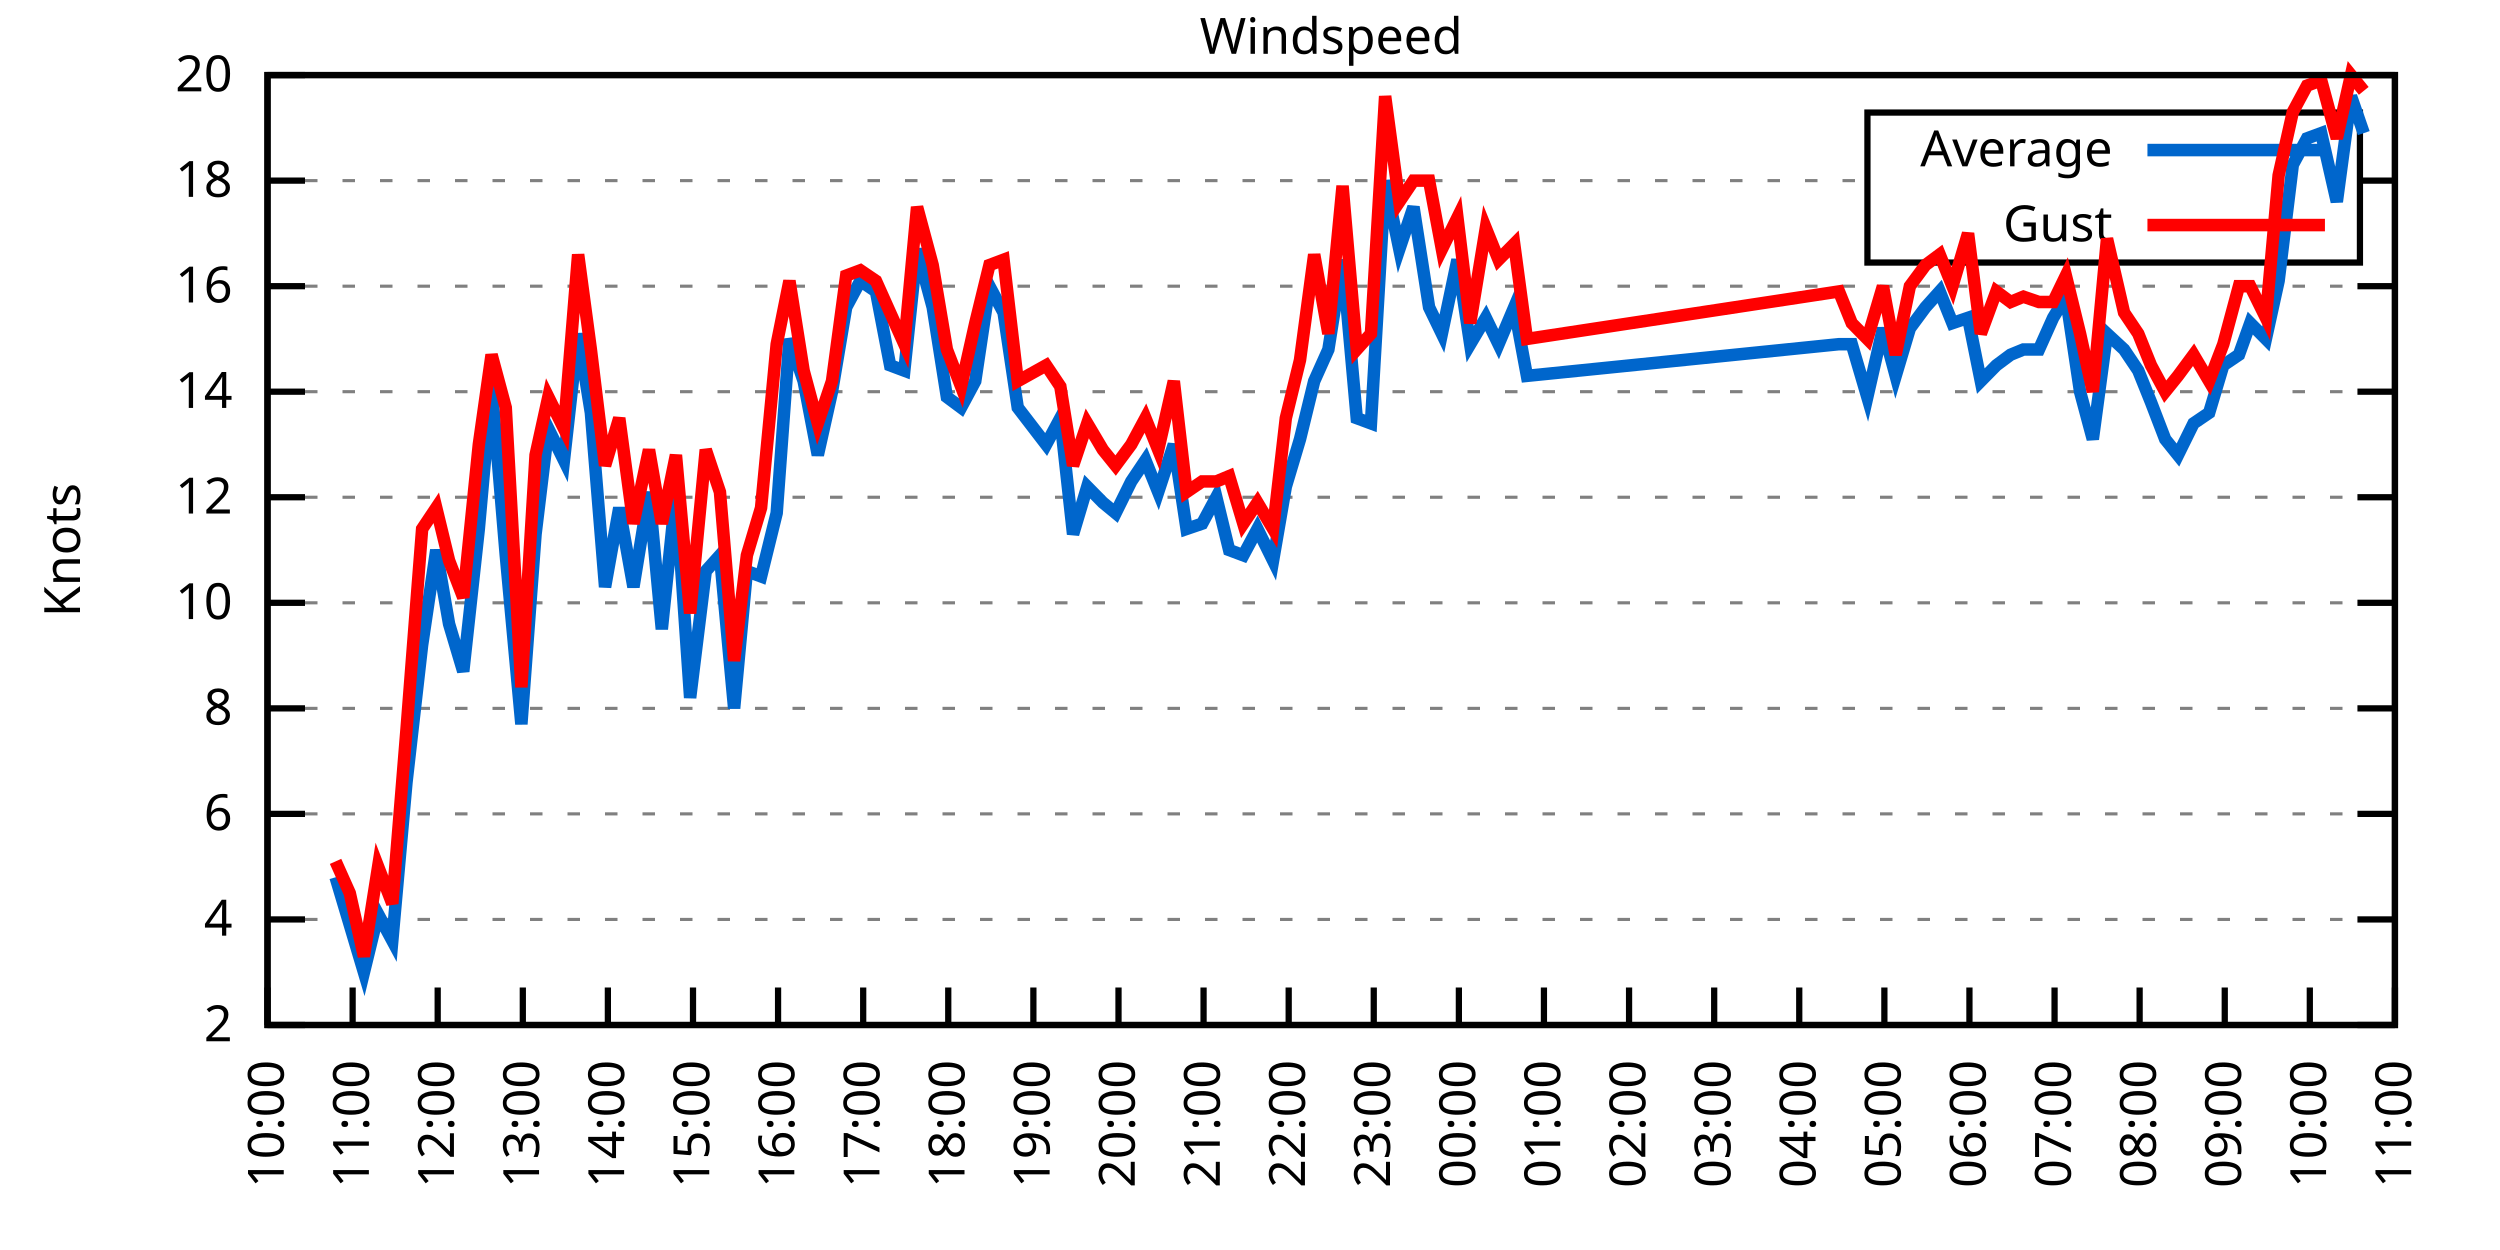
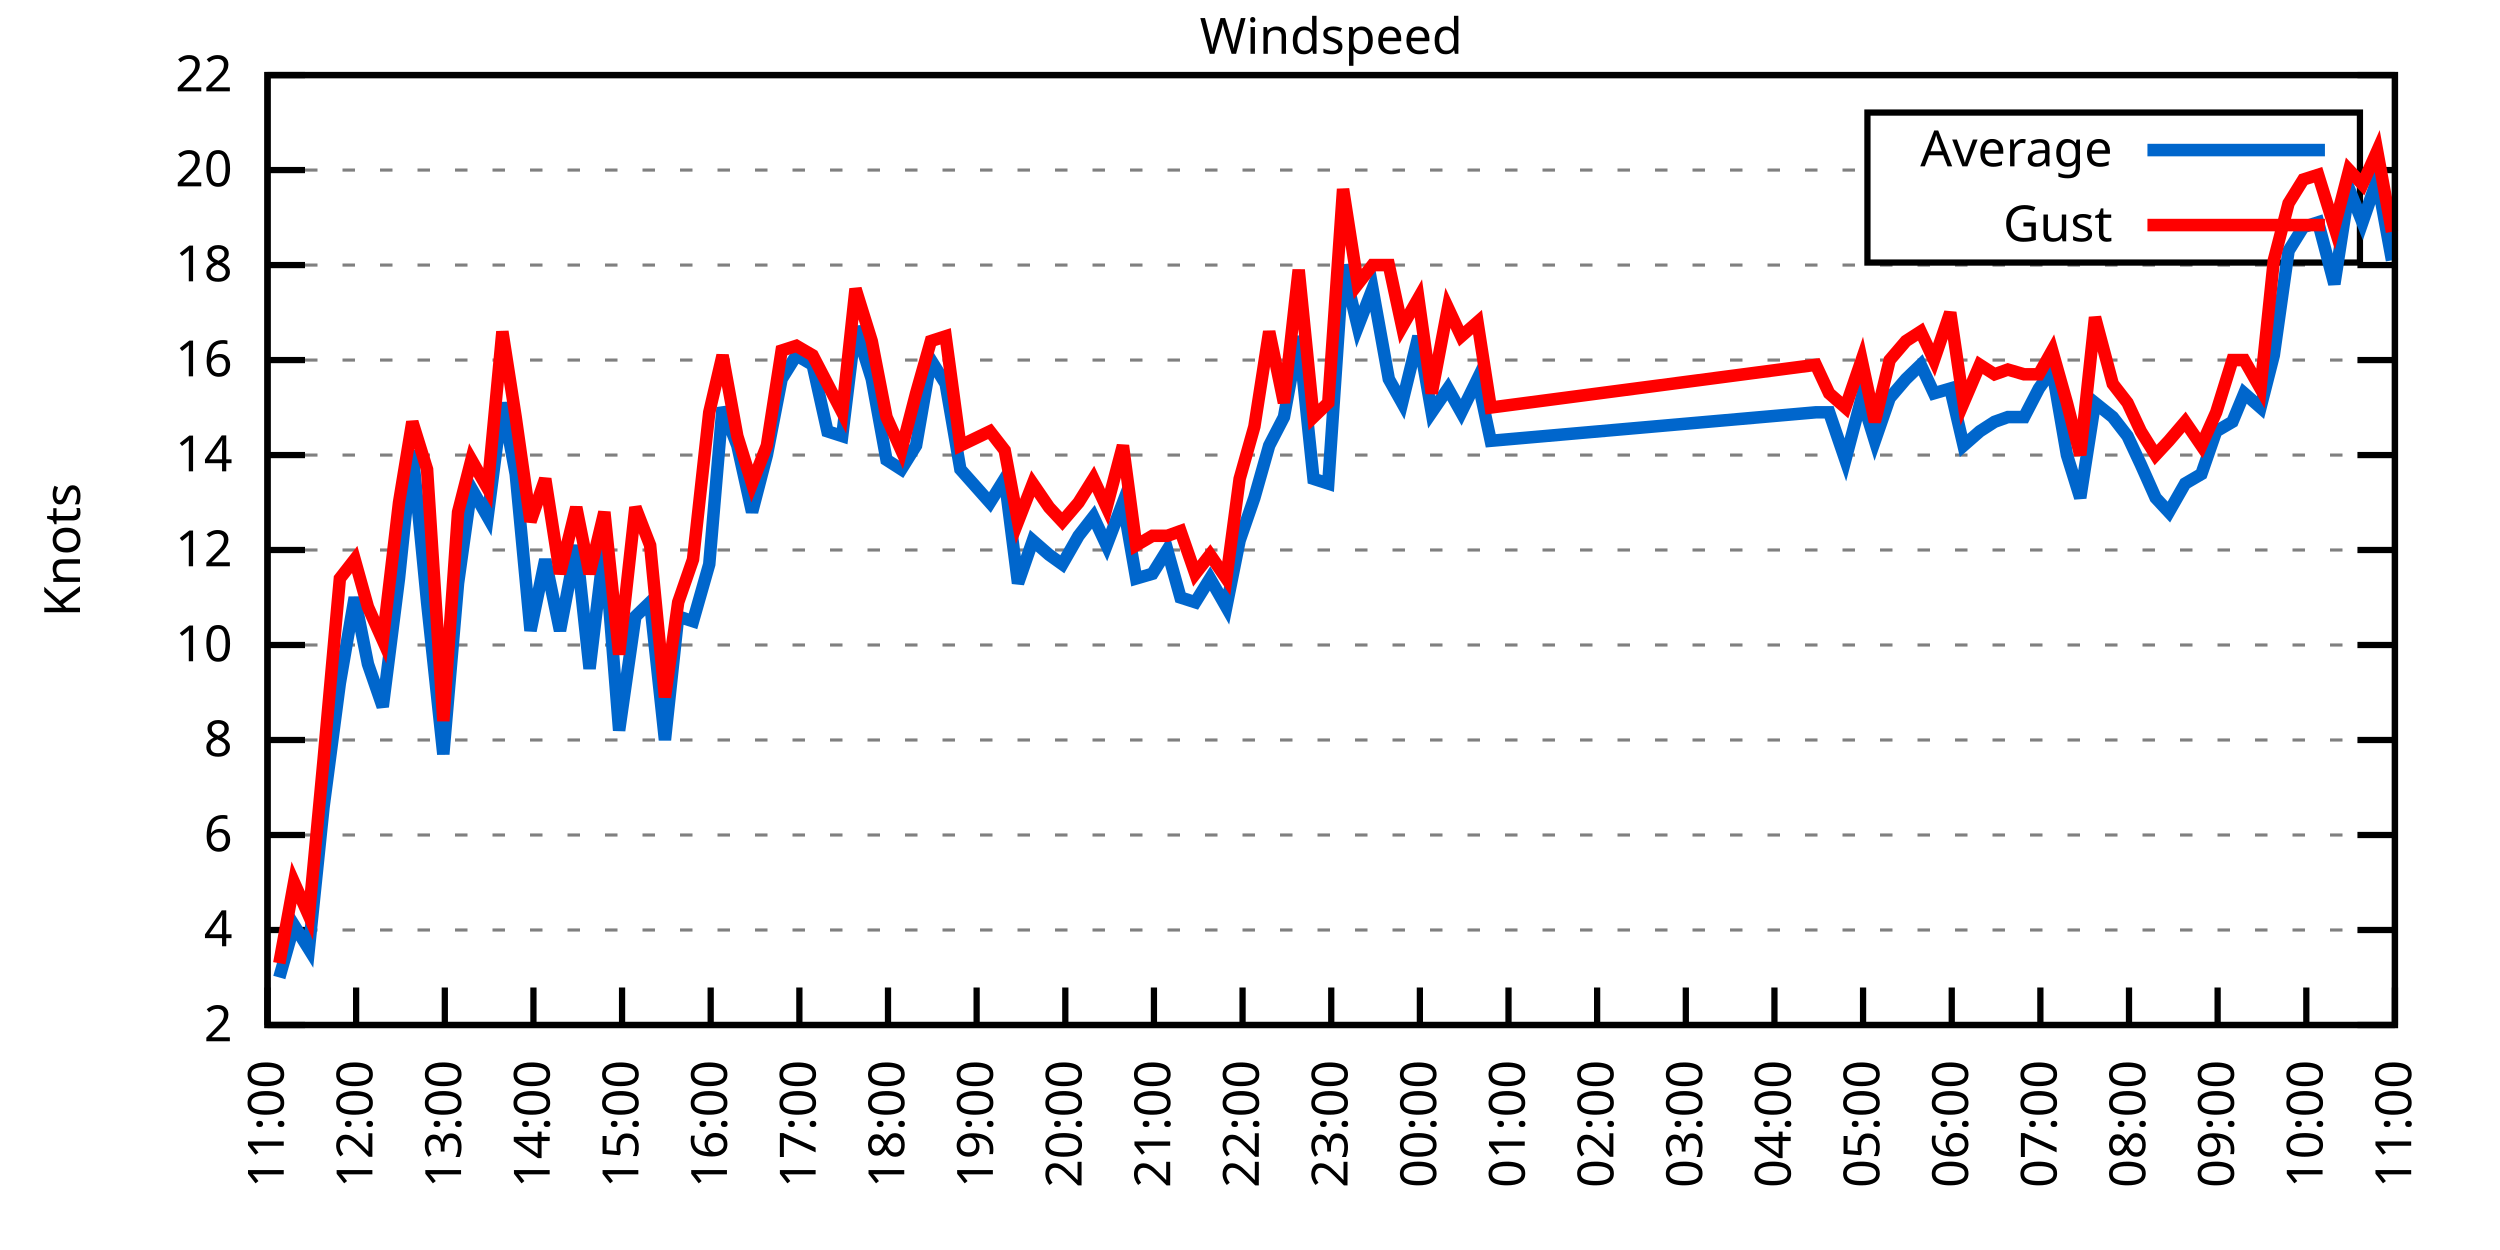
<svg xmlns="http://www.w3.org/2000/svg" xmlns:xlink="http://www.w3.org/1999/xlink" width="400" height="200" viewBox="0 0 400 200">
  <g id="gnuplot_canvas">
    <rect x="0" y="0" width="400" height="200" fill="none" />
    <defs>
      <circle id="gpDot" r="0.5" stroke-width="0.5" stroke="currentColor" />
      <path id="gpPt0" stroke-width="0.333" stroke="currentColor" d="M-1,0 h2 M0,-1 v2" />
      <path id="gpPt1" stroke-width="0.333" stroke="currentColor" d="M-1,-1 L1,1 M1,-1 L-1,1" />
      <path id="gpPt2" stroke-width="0.333" stroke="currentColor" d="M-1,0 L1,0 M0,-1 L0,1 M-1,-1 L1,1 M-1,1 L1,-1" />
      <rect id="gpPt3" stroke-width="0.333" stroke="currentColor" x="-1" y="-1" width="2" height="2" />
      <rect id="gpPt4" stroke-width="0.333" stroke="currentColor" fill="currentColor" x="-1" y="-1" width="2" height="2" />
      <circle id="gpPt5" stroke-width="0.333" stroke="currentColor" cx="0" cy="0" r="1" />
      <use xlink:href="#gpPt5" id="gpPt6" fill="currentColor" stroke="none" />
      <path id="gpPt7" stroke-width="0.333" stroke="currentColor" d="M0,-1.33 L-1.33,0.67 L1.33,0.67 z" />
      <use xlink:href="#gpPt7" id="gpPt8" fill="currentColor" stroke="none" />
      <use xlink:href="#gpPt7" id="gpPt9" stroke="currentColor" transform="rotate(180)" />
      <use xlink:href="#gpPt9" id="gpPt10" fill="currentColor" stroke="none" />
      <use xlink:href="#gpPt3" id="gpPt11" stroke="currentColor" transform="rotate(45)" />
      <use xlink:href="#gpPt11" id="gpPt12" fill="currentColor" stroke="none" />
      <path id="gpPt13" stroke-width="0.333" stroke="currentColor" d="M0,1.330 L1.265,0.411 L0.782,-1.067 L-0.782,-1.076 L-1.265,0.411 z" />
      <use xlink:href="#gpPt13" id="gpPt14" fill="currentColor" stroke="none" />
      <filter id="textbox" filterUnits="objectBoundingBox" x="0" y="0" height="1" width="1">
        <feFlood flood-color="white" flood-opacity="1" result="bgnd" />
        <feComposite in="SourceGraphic" in2="bgnd" operator="atop" />
      </filter>
      <filter id="greybox" filterUnits="objectBoundingBox" x="0" y="0" height="1" width="1">
        <feFlood flood-color="lightgrey" flood-opacity="1" result="grey" />
        <feComposite in="SourceGraphic" in2="grey" operator="atop" />
      </filter>
    </defs>
    <g fill="none" color="white" stroke="currentColor" stroke-width="1.00" stroke-linecap="butt" stroke-linejoin="miter">
</g>
    <g fill="none" color="black" stroke="currentColor" stroke-width="1.00" stroke-linecap="butt" stroke-linejoin="miter">
      <g stroke="none" shape-rendering="crispEdges">
        <polygon fill="rgb(255, 255, 255)" points="42.80,164.00 383.18,164.00 383.18,12.02 42.80,12.02 " />
      </g>
    </g>
    <g fill="none" color="black" stroke="currentColor" stroke-width="1.00" stroke-linecap="butt" stroke-linejoin="miter">
</g>
    <g fill="none" color="black" stroke="black" stroke-width="0.50" stroke-linecap="butt" stroke-linejoin="miter">
</g>
    <g fill="none" color="gray" stroke="currentColor" stroke-width="0.50" stroke-linecap="butt" stroke-linejoin="miter">
      <path stroke="gray" stroke-dasharray="2,4" class="gridline" d="M42.80,164.00 L383.19,164.00  " />
    </g>
    <g fill="none" color="gray" stroke="gray" stroke-width="1.00" stroke-linecap="butt" stroke-linejoin="miter">
</g>
    <g fill="none" color="black" stroke="currentColor" stroke-width="1.00" stroke-linecap="butt" stroke-linejoin="miter">
      <path stroke="black" d="M42.80,164.00 L48.80,164.00 M383.19,164.00 L377.19,164.00  " />
      <g transform="translate(37.20,166.60)" stroke="none" fill="black" font-family="Sans" font-size="8.00" text-anchor="end">
        <text>
          <tspan font-family="Sans"> 2</tspan>
        </text>
      </g>
    </g>
    <g fill="none" color="black" stroke="currentColor" stroke-width="1.00" stroke-linecap="butt" stroke-linejoin="miter">
</g>
    <g fill="none" color="black" stroke="black" stroke-width="0.50" stroke-linecap="butt" stroke-linejoin="miter">
</g>
    <g fill="none" color="gray" stroke="currentColor" stroke-width="0.50" stroke-linecap="butt" stroke-linejoin="miter">
-       <path stroke="gray" stroke-dasharray="2,4" class="gridline" d="M42.80,147.11 L383.19,147.11  " />
-     </g>
-     <g fill="none" color="gray" stroke="gray" stroke-width="1.00" stroke-linecap="butt" stroke-linejoin="miter">
- </g>
-     <g fill="none" color="black" stroke="currentColor" stroke-width="1.00" stroke-linecap="butt" stroke-linejoin="miter">
-       <path stroke="black" d="M42.80,147.11 L48.80,147.11 M383.19,147.11 L377.19,147.11  " />
-       <g transform="translate(37.20,149.71)" stroke="none" fill="black" font-family="Sans" font-size="8.00" text-anchor="end">
+       <path stroke="gray" stroke-dasharray="2,4" class="gridline" d="M42.80,148.80 L383.19,148.80  " />
+     </g>
+     <g fill="none" color="gray" stroke="gray" stroke-width="1.00" stroke-linecap="butt" stroke-linejoin="miter">
+ </g>
+     <g fill="none" color="black" stroke="currentColor" stroke-width="1.00" stroke-linecap="butt" stroke-linejoin="miter">
+       <path stroke="black" d="M42.80,148.80 L48.80,148.80 M383.19,148.80 L377.19,148.80  " />
+       <g transform="translate(37.20,151.40)" stroke="none" fill="black" font-family="Sans" font-size="8.00" text-anchor="end">
        <text>
          <tspan font-family="Sans"> 4</tspan>
        </text>
      </g>
    </g>
    <g fill="none" color="black" stroke="currentColor" stroke-width="1.00" stroke-linecap="butt" stroke-linejoin="miter">
</g>
    <g fill="none" color="black" stroke="black" stroke-width="0.50" stroke-linecap="butt" stroke-linejoin="miter">
</g>
    <g fill="none" color="gray" stroke="currentColor" stroke-width="0.50" stroke-linecap="butt" stroke-linejoin="miter">
-       <path stroke="gray" stroke-dasharray="2,4" class="gridline" d="M42.80,130.22 L383.19,130.22  " />
-     </g>
-     <g fill="none" color="gray" stroke="gray" stroke-width="1.00" stroke-linecap="butt" stroke-linejoin="miter">
- </g>
-     <g fill="none" color="black" stroke="currentColor" stroke-width="1.00" stroke-linecap="butt" stroke-linejoin="miter">
-       <path stroke="black" d="M42.80,130.22 L48.80,130.22 M383.19,130.22 L377.19,130.22  " />
-       <g transform="translate(37.20,132.82)" stroke="none" fill="black" font-family="Sans" font-size="8.00" text-anchor="end">
+       <path stroke="gray" stroke-dasharray="2,4" class="gridline" d="M42.80,133.60 L383.19,133.60  " />
+     </g>
+     <g fill="none" color="gray" stroke="gray" stroke-width="1.00" stroke-linecap="butt" stroke-linejoin="miter">
+ </g>
+     <g fill="none" color="black" stroke="currentColor" stroke-width="1.00" stroke-linecap="butt" stroke-linejoin="miter">
+       <path stroke="black" d="M42.80,133.60 L48.80,133.60 M383.19,133.60 L377.19,133.60  " />
+       <g transform="translate(37.20,136.20)" stroke="none" fill="black" font-family="Sans" font-size="8.00" text-anchor="end">
        <text>
          <tspan font-family="Sans"> 6</tspan>
        </text>
      </g>
    </g>
    <g fill="none" color="black" stroke="currentColor" stroke-width="1.00" stroke-linecap="butt" stroke-linejoin="miter">
</g>
    <g fill="none" color="black" stroke="black" stroke-width="0.50" stroke-linecap="butt" stroke-linejoin="miter">
</g>
    <g fill="none" color="gray" stroke="currentColor" stroke-width="0.50" stroke-linecap="butt" stroke-linejoin="miter">
-       <path stroke="gray" stroke-dasharray="2,4" class="gridline" d="M42.80,113.34 L383.19,113.34  " />
-     </g>
-     <g fill="none" color="gray" stroke="gray" stroke-width="1.00" stroke-linecap="butt" stroke-linejoin="miter">
- </g>
-     <g fill="none" color="black" stroke="currentColor" stroke-width="1.00" stroke-linecap="butt" stroke-linejoin="miter">
-       <path stroke="black" d="M42.80,113.34 L48.80,113.34 M383.19,113.34 L377.19,113.34  " />
-       <g transform="translate(37.20,115.94)" stroke="none" fill="black" font-family="Sans" font-size="8.00" text-anchor="end">
+       <path stroke="gray" stroke-dasharray="2,4" class="gridline" d="M42.80,118.40 L383.19,118.40  " />
+     </g>
+     <g fill="none" color="gray" stroke="gray" stroke-width="1.00" stroke-linecap="butt" stroke-linejoin="miter">
+ </g>
+     <g fill="none" color="black" stroke="currentColor" stroke-width="1.00" stroke-linecap="butt" stroke-linejoin="miter">
+       <path stroke="black" d="M42.80,118.40 L48.80,118.40 M383.19,118.40 L377.19,118.40  " />
+       <g transform="translate(37.20,121.00)" stroke="none" fill="black" font-family="Sans" font-size="8.00" text-anchor="end">
        <text>
          <tspan font-family="Sans"> 8</tspan>
        </text>
      </g>
    </g>
    <g fill="none" color="black" stroke="currentColor" stroke-width="1.00" stroke-linecap="butt" stroke-linejoin="miter">
</g>
    <g fill="none" color="black" stroke="black" stroke-width="0.50" stroke-linecap="butt" stroke-linejoin="miter">
</g>
    <g fill="none" color="gray" stroke="currentColor" stroke-width="0.50" stroke-linecap="butt" stroke-linejoin="miter">
-       <path stroke="gray" stroke-dasharray="2,4" class="gridline" d="M42.80,96.45 L383.19,96.45  " />
-     </g>
-     <g fill="none" color="gray" stroke="gray" stroke-width="1.00" stroke-linecap="butt" stroke-linejoin="miter">
- </g>
-     <g fill="none" color="black" stroke="currentColor" stroke-width="1.00" stroke-linecap="butt" stroke-linejoin="miter">
-       <path stroke="black" d="M42.80,96.45 L48.80,96.45 M383.19,96.45 L377.19,96.45  " />
-       <g transform="translate(37.20,99.05)" stroke="none" fill="black" font-family="Sans" font-size="8.00" text-anchor="end">
+       <path stroke="gray" stroke-dasharray="2,4" class="gridline" d="M42.80,103.20 L383.19,103.20  " />
+     </g>
+     <g fill="none" color="gray" stroke="gray" stroke-width="1.00" stroke-linecap="butt" stroke-linejoin="miter">
+ </g>
+     <g fill="none" color="black" stroke="currentColor" stroke-width="1.00" stroke-linecap="butt" stroke-linejoin="miter">
+       <path stroke="black" d="M42.80,103.20 L48.80,103.20 M383.19,103.20 L377.19,103.20  " />
+       <g transform="translate(37.20,105.80)" stroke="none" fill="black" font-family="Sans" font-size="8.00" text-anchor="end">
        <text>
          <tspan font-family="Sans"> 10</tspan>
        </text>
      </g>
    </g>
    <g fill="none" color="black" stroke="currentColor" stroke-width="1.00" stroke-linecap="butt" stroke-linejoin="miter">
</g>
    <g fill="none" color="black" stroke="black" stroke-width="0.50" stroke-linecap="butt" stroke-linejoin="miter">
</g>
    <g fill="none" color="gray" stroke="currentColor" stroke-width="0.50" stroke-linecap="butt" stroke-linejoin="miter">
-       <path stroke="gray" stroke-dasharray="2,4" class="gridline" d="M42.80,79.56 L383.19,79.56  " />
-     </g>
-     <g fill="none" color="gray" stroke="gray" stroke-width="1.00" stroke-linecap="butt" stroke-linejoin="miter">
- </g>
-     <g fill="none" color="black" stroke="currentColor" stroke-width="1.00" stroke-linecap="butt" stroke-linejoin="miter">
-       <path stroke="black" d="M42.80,79.56 L48.80,79.56 M383.19,79.56 L377.19,79.56  " />
-       <g transform="translate(37.20,82.16)" stroke="none" fill="black" font-family="Sans" font-size="8.00" text-anchor="end">
+       <path stroke="gray" stroke-dasharray="2,4" class="gridline" d="M42.80,88.00 L383.19,88.00  " />
+     </g>
+     <g fill="none" color="gray" stroke="gray" stroke-width="1.00" stroke-linecap="butt" stroke-linejoin="miter">
+ </g>
+     <g fill="none" color="black" stroke="currentColor" stroke-width="1.00" stroke-linecap="butt" stroke-linejoin="miter">
+       <path stroke="black" d="M42.80,88.00 L48.80,88.00 M383.19,88.00 L377.19,88.00  " />
+       <g transform="translate(37.20,90.60)" stroke="none" fill="black" font-family="Sans" font-size="8.00" text-anchor="end">
        <text>
          <tspan font-family="Sans"> 12</tspan>
        </text>
      </g>
    </g>
    <g fill="none" color="black" stroke="currentColor" stroke-width="1.00" stroke-linecap="butt" stroke-linejoin="miter">
</g>
    <g fill="none" color="black" stroke="black" stroke-width="0.50" stroke-linecap="butt" stroke-linejoin="miter">
</g>
    <g fill="none" color="gray" stroke="currentColor" stroke-width="0.50" stroke-linecap="butt" stroke-linejoin="miter">
-       <path stroke="gray" stroke-dasharray="2,4" class="gridline" d="M42.80,62.67 L383.19,62.67  " />
-     </g>
-     <g fill="none" color="gray" stroke="gray" stroke-width="1.00" stroke-linecap="butt" stroke-linejoin="miter">
- </g>
-     <g fill="none" color="black" stroke="currentColor" stroke-width="1.00" stroke-linecap="butt" stroke-linejoin="miter">
-       <path stroke="black" d="M42.80,62.67 L48.80,62.67 M383.19,62.67 L377.19,62.67  " />
-       <g transform="translate(37.20,65.27)" stroke="none" fill="black" font-family="Sans" font-size="8.00" text-anchor="end">
+       <path stroke="gray" stroke-dasharray="2,4" class="gridline" d="M42.80,72.81 L383.19,72.81  " />
+     </g>
+     <g fill="none" color="gray" stroke="gray" stroke-width="1.00" stroke-linecap="butt" stroke-linejoin="miter">
+ </g>
+     <g fill="none" color="black" stroke="currentColor" stroke-width="1.00" stroke-linecap="butt" stroke-linejoin="miter">
+       <path stroke="black" d="M42.80,72.81 L48.80,72.81 M383.19,72.81 L377.19,72.81  " />
+       <g transform="translate(37.20,75.41)" stroke="none" fill="black" font-family="Sans" font-size="8.00" text-anchor="end">
        <text>
          <tspan font-family="Sans"> 14</tspan>
        </text>
      </g>
    </g>
    <g fill="none" color="black" stroke="currentColor" stroke-width="1.00" stroke-linecap="butt" stroke-linejoin="miter">
</g>
    <g fill="none" color="black" stroke="black" stroke-width="0.50" stroke-linecap="butt" stroke-linejoin="miter">
</g>
    <g fill="none" color="gray" stroke="currentColor" stroke-width="0.50" stroke-linecap="butt" stroke-linejoin="miter">
-       <path stroke="gray" stroke-dasharray="2,4" class="gridline" d="M42.80,45.79 L383.19,45.79  " />
-     </g>
-     <g fill="none" color="gray" stroke="gray" stroke-width="1.00" stroke-linecap="butt" stroke-linejoin="miter">
- </g>
-     <g fill="none" color="black" stroke="currentColor" stroke-width="1.00" stroke-linecap="butt" stroke-linejoin="miter">
-       <path stroke="black" d="M42.80,45.79 L48.80,45.79 M383.19,45.79 L377.19,45.79  " />
-       <g transform="translate(37.20,48.39)" stroke="none" fill="black" font-family="Sans" font-size="8.00" text-anchor="end">
+       <path stroke="gray" stroke-dasharray="2,4" class="gridline" d="M42.80,57.61 L383.19,57.61  " />
+     </g>
+     <g fill="none" color="gray" stroke="gray" stroke-width="1.00" stroke-linecap="butt" stroke-linejoin="miter">
+ </g>
+     <g fill="none" color="black" stroke="currentColor" stroke-width="1.00" stroke-linecap="butt" stroke-linejoin="miter">
+       <path stroke="black" d="M42.80,57.61 L48.80,57.61 M383.19,57.61 L377.19,57.61  " />
+       <g transform="translate(37.20,60.21)" stroke="none" fill="black" font-family="Sans" font-size="8.00" text-anchor="end">
        <text>
          <tspan font-family="Sans"> 16</tspan>
        </text>
      </g>
    </g>
    <g fill="none" color="black" stroke="currentColor" stroke-width="1.00" stroke-linecap="butt" stroke-linejoin="miter">
</g>
    <g fill="none" color="black" stroke="black" stroke-width="0.50" stroke-linecap="butt" stroke-linejoin="miter">
</g>
    <g fill="none" color="gray" stroke="currentColor" stroke-width="0.50" stroke-linecap="butt" stroke-linejoin="miter">
-       <path stroke="gray" stroke-dasharray="2,4" class="gridline" d="M42.80,28.90 L298.79,28.90 M377.59,28.90 L383.19,28.90  " />
-     </g>
-     <g fill="none" color="gray" stroke="gray" stroke-width="1.00" stroke-linecap="butt" stroke-linejoin="miter">
- </g>
-     <g fill="none" color="black" stroke="currentColor" stroke-width="1.00" stroke-linecap="butt" stroke-linejoin="miter">
-       <path stroke="black" d="M42.80,28.90 L48.80,28.90 M383.19,28.90 L377.19,28.90  " />
-       <g transform="translate(37.20,31.50)" stroke="none" fill="black" font-family="Sans" font-size="8.00" text-anchor="end">
+       <path stroke="gray" stroke-dasharray="2,4" class="gridline" d="M42.80,42.41 L383.19,42.41  " />
+     </g>
+     <g fill="none" color="gray" stroke="gray" stroke-width="1.00" stroke-linecap="butt" stroke-linejoin="miter">
+ </g>
+     <g fill="none" color="black" stroke="currentColor" stroke-width="1.00" stroke-linecap="butt" stroke-linejoin="miter">
+       <path stroke="black" d="M42.80,42.41 L48.80,42.41 M383.19,42.41 L377.19,42.41  " />
+       <g transform="translate(37.20,45.01)" stroke="none" fill="black" font-family="Sans" font-size="8.00" text-anchor="end">
        <text>
          <tspan font-family="Sans"> 18</tspan>
+         </text>
+       </g>
+     </g>
+     <g fill="none" color="black" stroke="currentColor" stroke-width="1.00" stroke-linecap="butt" stroke-linejoin="miter">
+ </g>
+     <g fill="none" color="black" stroke="black" stroke-width="0.50" stroke-linecap="butt" stroke-linejoin="miter">
+ </g>
+     <g fill="none" color="gray" stroke="currentColor" stroke-width="0.50" stroke-linecap="butt" stroke-linejoin="miter">
+       <path stroke="gray" stroke-dasharray="2,4" class="gridline" d="M42.80,27.21 L298.79,27.21 M377.59,27.21 L383.19,27.21  " />
+     </g>
+     <g fill="none" color="gray" stroke="gray" stroke-width="1.00" stroke-linecap="butt" stroke-linejoin="miter">
+ </g>
+     <g fill="none" color="black" stroke="currentColor" stroke-width="1.00" stroke-linecap="butt" stroke-linejoin="miter">
+       <path stroke="black" d="M42.80,27.21 L48.80,27.21 M383.19,27.21 L377.19,27.21  " />
+       <g transform="translate(37.20,29.81)" stroke="none" fill="black" font-family="Sans" font-size="8.00" text-anchor="end">
+         <text>
+           <tspan font-family="Sans"> 20</tspan>
        </text>
      </g>
    </g>
    <g fill="none" color="black" stroke="currentColor" stroke-width="1.00" stroke-linecap="butt" stroke-linejoin="miter">
</g>
    <g fill="none" color="black" stroke="black" stroke-width="0.50" stroke-linecap="butt" stroke-linejoin="miter">
</g>
    <g fill="none" color="gray" stroke="currentColor" stroke-width="0.50" stroke-linecap="butt" stroke-linejoin="miter">
      <path stroke="gray" stroke-dasharray="2,4" class="gridline" d="M42.80,12.01 L383.19,12.01  " />
    </g>
    <g fill="none" color="gray" stroke="gray" stroke-width="1.00" stroke-linecap="butt" stroke-linejoin="miter">
</g>
    <g fill="none" color="black" stroke="currentColor" stroke-width="1.00" stroke-linecap="butt" stroke-linejoin="miter">
      <path stroke="black" d="M42.80,12.01 L48.80,12.01 M383.19,12.01 L377.19,12.01  " />
      <g transform="translate(37.20,14.61)" stroke="none" fill="black" font-family="Sans" font-size="8.00" text-anchor="end">
        <text>
-           <tspan font-family="Sans"> 20</tspan>
+           <tspan font-family="Sans"> 22</tspan>
        </text>
      </g>
    </g>
    <g fill="none" color="black" stroke="currentColor" stroke-width="1.00" stroke-linecap="butt" stroke-linejoin="miter">
      <path stroke="black" d="M42.80,164.00 L42.80,158.00  " />
      <g transform="translate(45.40,169.60) rotate(270.00)" stroke="none" fill="black" font-family="Sans" font-size="8.00" text-anchor="end">
        <text>
-           <tspan font-family="Sans">10:00</tspan>
-         </text>
-       </g>
-     </g>
-     <g fill="none" color="black" stroke="currentColor" stroke-width="1.00" stroke-linecap="butt" stroke-linejoin="miter">
-       <path stroke="black" d="M56.42,164.00 L56.42,158.00  " />
-       <g transform="translate(59.02,169.60) rotate(270.00)" stroke="none" fill="black" font-family="Sans" font-size="8.00" text-anchor="end">
-         <text>
          <tspan font-family="Sans">11:00</tspan>
        </text>
      </g>
    </g>
    <g fill="none" color="black" stroke="currentColor" stroke-width="1.00" stroke-linecap="butt" stroke-linejoin="miter">
-       <path stroke="black" d="M70.03,164.00 L70.03,158.00  " />
-       <g transform="translate(72.63,169.60) rotate(270.00)" stroke="none" fill="black" font-family="Sans" font-size="8.00" text-anchor="end">
+       <path stroke="black" d="M56.98,164.00 L56.98,158.00  " />
+       <g transform="translate(59.58,169.60) rotate(270.00)" stroke="none" fill="black" font-family="Sans" font-size="8.00" text-anchor="end">
        <text>
          <tspan font-family="Sans">12:00</tspan>
        </text>
      </g>
    </g>
    <g fill="none" color="black" stroke="currentColor" stroke-width="1.00" stroke-linecap="butt" stroke-linejoin="miter">
-       <path stroke="black" d="M83.65,164.00 L83.65,158.00  " />
-       <g transform="translate(86.25,169.60) rotate(270.00)" stroke="none" fill="black" font-family="Sans" font-size="8.00" text-anchor="end">
+       <path stroke="black" d="M71.17,164.00 L71.17,158.00  " />
+       <g transform="translate(73.77,169.60) rotate(270.00)" stroke="none" fill="black" font-family="Sans" font-size="8.00" text-anchor="end">
        <text>
          <tspan font-family="Sans">13:00</tspan>
        </text>
      </g>
    </g>
    <g fill="none" color="black" stroke="currentColor" stroke-width="1.00" stroke-linecap="butt" stroke-linejoin="miter">
-       <path stroke="black" d="M97.26,164.00 L97.26,158.00  " />
-       <g transform="translate(99.86,169.60) rotate(270.00)" stroke="none" fill="black" font-family="Sans" font-size="8.00" text-anchor="end">
+       <path stroke="black" d="M85.35,164.00 L85.35,158.00  " />
+       <g transform="translate(87.95,169.60) rotate(270.00)" stroke="none" fill="black" font-family="Sans" font-size="8.00" text-anchor="end">
        <text>
          <tspan font-family="Sans">14:00</tspan>
        </text>
      </g>
    </g>
    <g fill="none" color="black" stroke="currentColor" stroke-width="1.00" stroke-linecap="butt" stroke-linejoin="miter">
-       <path stroke="black" d="M110.88,164.00 L110.88,158.00  " />
-       <g transform="translate(113.48,169.60) rotate(270.00)" stroke="none" fill="black" font-family="Sans" font-size="8.00" text-anchor="end">
+       <path stroke="black" d="M99.53,164.00 L99.53,158.00  " />
+       <g transform="translate(102.13,169.60) rotate(270.00)" stroke="none" fill="black" font-family="Sans" font-size="8.00" text-anchor="end">
        <text>
          <tspan font-family="Sans">15:00</tspan>
        </text>
      </g>
    </g>
    <g fill="none" color="black" stroke="currentColor" stroke-width="1.00" stroke-linecap="butt" stroke-linejoin="miter">
-       <path stroke="black" d="M124.49,164.00 L124.49,158.00  " />
-       <g transform="translate(127.09,169.60) rotate(270.00)" stroke="none" fill="black" font-family="Sans" font-size="8.00" text-anchor="end">
+       <path stroke="black" d="M113.71,164.00 L113.71,158.00  " />
+       <g transform="translate(116.31,169.60) rotate(270.00)" stroke="none" fill="black" font-family="Sans" font-size="8.00" text-anchor="end">
        <text>
          <tspan font-family="Sans">16:00</tspan>
        </text>
      </g>
    </g>
    <g fill="none" color="black" stroke="currentColor" stroke-width="1.00" stroke-linecap="butt" stroke-linejoin="miter">
-       <path stroke="black" d="M138.11,164.00 L138.11,158.00  " />
-       <g transform="translate(140.71,169.60) rotate(270.00)" stroke="none" fill="black" font-family="Sans" font-size="8.00" text-anchor="end">
+       <path stroke="black" d="M127.90,164.00 L127.90,158.00  " />
+       <g transform="translate(130.50,169.60) rotate(270.00)" stroke="none" fill="black" font-family="Sans" font-size="8.00" text-anchor="end">
        <text>
          <tspan font-family="Sans">17:00</tspan>
        </text>
      </g>
    </g>
    <g fill="none" color="black" stroke="currentColor" stroke-width="1.00" stroke-linecap="butt" stroke-linejoin="miter">
-       <path stroke="black" d="M151.72,164.00 L151.72,158.00  " />
-       <g transform="translate(154.32,169.60) rotate(270.00)" stroke="none" fill="black" font-family="Sans" font-size="8.00" text-anchor="end">
+       <path stroke="black" d="M142.08,164.00 L142.08,158.00  " />
+       <g transform="translate(144.68,169.60) rotate(270.00)" stroke="none" fill="black" font-family="Sans" font-size="8.00" text-anchor="end">
        <text>
          <tspan font-family="Sans">18:00</tspan>
        </text>
      </g>
    </g>
    <g fill="none" color="black" stroke="currentColor" stroke-width="1.00" stroke-linecap="butt" stroke-linejoin="miter">
-       <path stroke="black" d="M165.34,164.00 L165.34,158.00  " />
-       <g transform="translate(167.94,169.60) rotate(270.00)" stroke="none" fill="black" font-family="Sans" font-size="8.00" text-anchor="end">
+       <path stroke="black" d="M156.26,164.00 L156.26,158.00  " />
+       <g transform="translate(158.86,169.60) rotate(270.00)" stroke="none" fill="black" font-family="Sans" font-size="8.00" text-anchor="end">
        <text>
          <tspan font-family="Sans">19:00</tspan>
        </text>
      </g>
    </g>
    <g fill="none" color="black" stroke="currentColor" stroke-width="1.00" stroke-linecap="butt" stroke-linejoin="miter">
-       <path stroke="black" d="M178.96,164.00 L178.96,158.00  " />
-       <g transform="translate(181.56,169.60) rotate(270.00)" stroke="none" fill="black" font-family="Sans" font-size="8.00" text-anchor="end">
+       <path stroke="black" d="M170.45,164.00 L170.45,158.00  " />
+       <g transform="translate(173.05,169.60) rotate(270.00)" stroke="none" fill="black" font-family="Sans" font-size="8.00" text-anchor="end">
        <text>
          <tspan font-family="Sans">20:00</tspan>
        </text>
      </g>
    </g>
    <g fill="none" color="black" stroke="currentColor" stroke-width="1.00" stroke-linecap="butt" stroke-linejoin="miter">
-       <path stroke="black" d="M192.57,164.00 L192.57,158.00  " />
-       <g transform="translate(195.17,169.60) rotate(270.00)" stroke="none" fill="black" font-family="Sans" font-size="8.00" text-anchor="end">
+       <path stroke="black" d="M184.63,164.00 L184.63,158.00  " />
+       <g transform="translate(187.23,169.60) rotate(270.00)" stroke="none" fill="black" font-family="Sans" font-size="8.00" text-anchor="end">
        <text>
          <tspan font-family="Sans">21:00</tspan>
        </text>
      </g>
    </g>
    <g fill="none" color="black" stroke="currentColor" stroke-width="1.00" stroke-linecap="butt" stroke-linejoin="miter">
-       <path stroke="black" d="M206.19,164.00 L206.19,158.00  " />
-       <g transform="translate(208.79,169.60) rotate(270.00)" stroke="none" fill="black" font-family="Sans" font-size="8.00" text-anchor="end">
+       <path stroke="black" d="M198.81,164.00 L198.81,158.00  " />
+       <g transform="translate(201.41,169.60) rotate(270.00)" stroke="none" fill="black" font-family="Sans" font-size="8.00" text-anchor="end">
        <text>
          <tspan font-family="Sans">22:00</tspan>
        </text>
      </g>
    </g>
    <g fill="none" color="black" stroke="currentColor" stroke-width="1.00" stroke-linecap="butt" stroke-linejoin="miter">
-       <path stroke="black" d="M219.80,164.00 L219.80,158.00  " />
-       <g transform="translate(222.40,169.60) rotate(270.00)" stroke="none" fill="black" font-family="Sans" font-size="8.00" text-anchor="end">
+       <path stroke="black" d="M213.00,164.00 L213.00,158.00  " />
+       <g transform="translate(215.60,169.60) rotate(270.00)" stroke="none" fill="black" font-family="Sans" font-size="8.00" text-anchor="end">
        <text>
          <tspan font-family="Sans">23:00</tspan>
        </text>
      </g>
    </g>
    <g fill="none" color="black" stroke="currentColor" stroke-width="1.00" stroke-linecap="butt" stroke-linejoin="miter">
-       <path stroke="black" d="M233.42,164.00 L233.42,158.00  " />
-       <g transform="translate(236.02,169.60) rotate(270.00)" stroke="none" fill="black" font-family="Sans" font-size="8.00" text-anchor="end">
+       <path stroke="black" d="M227.18,164.00 L227.18,158.00  " />
+       <g transform="translate(229.78,169.60) rotate(270.00)" stroke="none" fill="black" font-family="Sans" font-size="8.00" text-anchor="end">
        <text>
          <tspan font-family="Sans">00:00</tspan>
        </text>
      </g>
    </g>
    <g fill="none" color="black" stroke="currentColor" stroke-width="1.00" stroke-linecap="butt" stroke-linejoin="miter">
-       <path stroke="black" d="M247.03,164.00 L247.03,158.00  " />
-       <g transform="translate(249.63,169.60) rotate(270.00)" stroke="none" fill="black" font-family="Sans" font-size="8.00" text-anchor="end">
+       <path stroke="black" d="M241.36,164.00 L241.36,158.00  " />
+       <g transform="translate(243.96,169.60) rotate(270.00)" stroke="none" fill="black" font-family="Sans" font-size="8.00" text-anchor="end">
        <text>
          <tspan font-family="Sans">01:00</tspan>
        </text>
      </g>
    </g>
    <g fill="none" color="black" stroke="currentColor" stroke-width="1.00" stroke-linecap="butt" stroke-linejoin="miter">
-       <path stroke="black" d="M260.65,164.00 L260.65,158.00  " />
-       <g transform="translate(263.25,169.60) rotate(270.00)" stroke="none" fill="black" font-family="Sans" font-size="8.00" text-anchor="end">
+       <path stroke="black" d="M255.54,164.00 L255.54,158.00  " />
+       <g transform="translate(258.14,169.60) rotate(270.00)" stroke="none" fill="black" font-family="Sans" font-size="8.00" text-anchor="end">
        <text>
          <tspan font-family="Sans">02:00</tspan>
        </text>
      </g>
    </g>
    <g fill="none" color="black" stroke="currentColor" stroke-width="1.00" stroke-linecap="butt" stroke-linejoin="miter">
-       <path stroke="black" d="M274.27,164.00 L274.27,158.00  " />
-       <g transform="translate(276.87,169.60) rotate(270.00)" stroke="none" fill="black" font-family="Sans" font-size="8.00" text-anchor="end">
+       <path stroke="black" d="M269.73,164.00 L269.73,158.00  " />
+       <g transform="translate(272.33,169.60) rotate(270.00)" stroke="none" fill="black" font-family="Sans" font-size="8.00" text-anchor="end">
        <text>
          <tspan font-family="Sans">03:00</tspan>
        </text>
      </g>
    </g>
    <g fill="none" color="black" stroke="currentColor" stroke-width="1.00" stroke-linecap="butt" stroke-linejoin="miter">
-       <path stroke="black" d="M287.88,164.00 L287.88,158.00  " />
-       <g transform="translate(290.48,169.60) rotate(270.00)" stroke="none" fill="black" font-family="Sans" font-size="8.00" text-anchor="end">
+       <path stroke="black" d="M283.91,164.00 L283.91,158.00  " />
+       <g transform="translate(286.51,169.60) rotate(270.00)" stroke="none" fill="black" font-family="Sans" font-size="8.00" text-anchor="end">
        <text>
          <tspan font-family="Sans">04:00</tspan>
        </text>
      </g>
    </g>
    <g fill="none" color="black" stroke="currentColor" stroke-width="1.00" stroke-linecap="butt" stroke-linejoin="miter">
-       <path stroke="black" d="M301.50,164.00 L301.50,158.00  " />
-       <g transform="translate(304.10,169.60) rotate(270.00)" stroke="none" fill="black" font-family="Sans" font-size="8.00" text-anchor="end">
+       <path stroke="black" d="M298.09,164.00 L298.09,158.00  " />
+       <g transform="translate(300.69,169.60) rotate(270.00)" stroke="none" fill="black" font-family="Sans" font-size="8.00" text-anchor="end">
        <text>
          <tspan font-family="Sans">05:00</tspan>
        </text>
      </g>
    </g>
    <g fill="none" color="black" stroke="currentColor" stroke-width="1.00" stroke-linecap="butt" stroke-linejoin="miter">
-       <path stroke="black" d="M315.11,164.00 L315.11,158.00  " />
-       <g transform="translate(317.71,169.60) rotate(270.00)" stroke="none" fill="black" font-family="Sans" font-size="8.00" text-anchor="end">
+       <path stroke="black" d="M312.28,164.00 L312.28,158.00  " />
+       <g transform="translate(314.88,169.60) rotate(270.00)" stroke="none" fill="black" font-family="Sans" font-size="8.00" text-anchor="end">
        <text>
          <tspan font-family="Sans">06:00</tspan>
        </text>
      </g>
    </g>
    <g fill="none" color="black" stroke="currentColor" stroke-width="1.00" stroke-linecap="butt" stroke-linejoin="miter">
-       <path stroke="black" d="M328.73,164.00 L328.73,158.00  " />
-       <g transform="translate(331.33,169.60) rotate(270.00)" stroke="none" fill="black" font-family="Sans" font-size="8.00" text-anchor="end">
+       <path stroke="black" d="M326.46,164.00 L326.46,158.00  " />
+       <g transform="translate(329.06,169.60) rotate(270.00)" stroke="none" fill="black" font-family="Sans" font-size="8.00" text-anchor="end">
        <text>
          <tspan font-family="Sans">07:00</tspan>
        </text>
      </g>
    </g>
    <g fill="none" color="black" stroke="currentColor" stroke-width="1.00" stroke-linecap="butt" stroke-linejoin="miter">
-       <path stroke="black" d="M342.34,164.00 L342.34,158.00  " />
-       <g transform="translate(344.94,169.60) rotate(270.00)" stroke="none" fill="black" font-family="Sans" font-size="8.00" text-anchor="end">
+       <path stroke="black" d="M340.64,164.00 L340.64,158.00  " />
+       <g transform="translate(343.24,169.60) rotate(270.00)" stroke="none" fill="black" font-family="Sans" font-size="8.00" text-anchor="end">
        <text>
          <tspan font-family="Sans">08:00</tspan>
        </text>
      </g>
    </g>
    <g fill="none" color="black" stroke="currentColor" stroke-width="1.00" stroke-linecap="butt" stroke-linejoin="miter">
-       <path stroke="black" d="M355.96,164.00 L355.96,158.00  " />
-       <g transform="translate(358.56,169.60) rotate(270.00)" stroke="none" fill="black" font-family="Sans" font-size="8.00" text-anchor="end">
+       <path stroke="black" d="M354.82,164.00 L354.82,158.00  " />
+       <g transform="translate(357.42,169.60) rotate(270.00)" stroke="none" fill="black" font-family="Sans" font-size="8.00" text-anchor="end">
        <text>
          <tspan font-family="Sans">09:00</tspan>
        </text>
      </g>
    </g>
    <g fill="none" color="black" stroke="currentColor" stroke-width="1.00" stroke-linecap="butt" stroke-linejoin="miter">
-       <path stroke="black" d="M369.57,164.00 L369.57,158.00  " />
-       <g transform="translate(372.17,169.60) rotate(270.00)" stroke="none" fill="black" font-family="Sans" font-size="8.00" text-anchor="end">
+       <path stroke="black" d="M369.01,164.00 L369.01,158.00  " />
+       <g transform="translate(371.61,169.60) rotate(270.00)" stroke="none" fill="black" font-family="Sans" font-size="8.00" text-anchor="end">
        <text>
          <tspan font-family="Sans">10:00</tspan>
        </text>
      </g>
    </g>
    <g fill="none" color="black" stroke="currentColor" stroke-width="1.00" stroke-linecap="butt" stroke-linejoin="miter">
      <path stroke="black" d="M383.19,164.00 L383.19,158.00  " />
      <g transform="translate(385.79,169.60) rotate(270.00)" stroke="none" fill="black" font-family="Sans" font-size="8.00" text-anchor="end">
        <text>
          <tspan font-family="Sans">11:00</tspan>
        </text>
      </g>
    </g>
    <g fill="none" color="black" stroke="currentColor" stroke-width="1.00" stroke-linecap="butt" stroke-linejoin="miter">
</g>
    <g fill="none" color="black" stroke="currentColor" stroke-width="1.00" stroke-linecap="butt" stroke-linejoin="miter">
      <path stroke="black" d="M42.80,12.01 L42.80,164.00 L383.19,164.00 L383.19,12.01 L42.80,12.01 Z  " />
    </g>
    <g fill="none" color="black" stroke="currentColor" stroke-width="1.00" stroke-linecap="butt" stroke-linejoin="miter">
</g>
    <g fill="none" color="black" stroke="currentColor" stroke-width="1.00" stroke-linecap="butt" stroke-linejoin="miter">
      <path stroke="black" d="M298.79,42.01 L298.79,18.01 L377.59,18.01 L377.59,42.01 L298.79,42.01 Z  " />
    </g>
    <g id="Windspeed_plot_1">
      <g fill="none" color="white" stroke="black" stroke-width="2.00" stroke-linecap="butt" stroke-linejoin="miter">
</g>
      <g fill="none" color="black" stroke="currentColor" stroke-width="2.00" stroke-linecap="butt" stroke-linejoin="miter">
        <g transform="translate(337.99,26.61)" stroke="none" fill="black" font-family="Sans" font-size="8.00" text-anchor="end">
          <text>
            <tspan font-family="Sans">Average</tspan>
          </text>
        </g>
      </g>
      <g fill="none" color="black" stroke="currentColor" stroke-width="2.00" stroke-linecap="butt" stroke-linejoin="miter">
-         <path stroke="rgb(  0, 102, 204)" d="M343.59,24.01 L371.99,24.01 M53.69,140.36 L55.96,147.96 L58.23,155.56 L60.50,146.27 L62.77,150.49 L65.04,125.16   L67.54,103.20 L69.80,88.00 L71.85,99.83 L74.12,107.43 L76.61,84.63 L78.65,61.83 L80.92,88.85 L83.42,115.87   L85.69,85.47 L87.73,68.58 L90.23,73.65 L92.50,53.39 L94.54,66.05 L96.81,93.92 L99.08,81.25 L101.35,93.92   L103.84,78.72 L105.89,100.67 L108.15,78.72 L110.42,111.65 L112.92,91.38 L115.19,88.85 L117.46,113.34 L119.50,91.38   L121.77,92.23 L124.27,82.09 L126.31,54.23 L128.58,60.98 L130.85,72.81 L133.12,62.67 L135.39,49.16 L137.66,44.94   L140.15,46.63 L142.42,58.45 L144.69,59.30 L146.73,39.87 L149.23,49.16 L151.50,63.52 L153.77,65.21 L156.04,60.98   L158.31,45.79 L160.57,50.01 L162.84,65.21 L167.38,71.12 L169.65,66.90 L171.69,85.47 L173.96,77.87 L176.46,80.41   L178.50,82.09 L181.00,77.03 L183.27,73.65 L185.31,78.72 L187.81,71.12 L189.85,84.63 L192.34,83.78 L194.61,79.56   L196.66,88.00 L198.93,88.85 L201.19,84.63 L203.69,89.69 L205.73,77.87 L208.00,70.27 L210.27,60.98 L212.54,55.92   L214.81,41.56 L217.08,66.90 L219.35,67.74 L221.62,28.90 L223.89,39.87 L226.16,33.12 L228.65,49.16 L230.70,53.39   L233.19,41.56 L235.23,55.07 L237.73,50.85 L239.77,55.07 L242.27,49.16 L244.31,60.14 L294.23,55.07 L296.28,55.07   L298.77,63.52 L301.27,52.54 L303.31,60.14 L305.58,52.54 L308.08,49.16 L310.35,46.63 L312.39,51.70 L314.89,50.85   L316.93,60.98 L319.42,58.45 L321.69,56.76 L323.74,55.92 L326.23,55.92 L328.50,50.85 L330.54,47.47 L332.81,62.67   L334.85,70.27 L337.12,53.39 L339.85,55.92 L342.12,59.30 L344.16,64.36 L346.43,70.27 L348.47,72.81 L350.97,67.74   L353.46,66.05 L355.73,58.45 L358.23,56.76 L360.04,51.70 L362.54,54.23 L364.58,44.94 L366.85,26.36 L369.12,22.14   L371.39,21.30 L373.89,32.28 L376.16,15.39 L378.20,21.30  " />
+         <path stroke="rgb(  0, 102, 204)" d="M343.59,24.01 L371.99,24.01 M44.69,156.40 L47.05,148.04 L49.42,151.84 L51.78,129.04 L54.38,109.28 L56.75,95.60   L58.87,106.24 L61.24,113.08 L63.84,92.56 L65.97,72.05 L68.33,96.36 L70.93,120.68 L73.29,93.32 L75.42,78.13   L78.02,82.69 L80.38,64.45 L82.51,75.85 L84.88,100.92 L87.24,89.52 L89.60,100.92 L92.20,87.25 L94.33,107.00   L96.70,87.25 L99.06,116.88 L101.66,98.64 L104.02,96.36 L106.39,118.40 L108.51,98.64 L110.88,99.40 L113.48,90.28   L115.61,65.21 L117.97,71.29 L120.33,81.93 L122.70,72.81 L125.06,60.65 L127.42,56.85 L130.02,58.37 L132.39,69.01   L134.75,69.77 L136.88,52.29 L139.48,60.65 L141.84,73.57 L144.21,75.09 L146.57,71.29 L148.94,57.61 L151.30,61.41   L153.66,75.09 L158.39,80.41 L160.75,76.61 L162.88,93.32 L165.25,86.49 L167.85,88.76 L169.97,90.28 L172.57,85.73   L174.94,82.69 L177.06,87.25 L179.67,80.41 L181.79,92.56 L184.39,91.80 L186.76,88.00 L188.88,95.60 L191.25,96.36   L193.61,92.56 L196.21,97.12 L198.34,86.49 L200.70,79.65 L203.07,71.29 L205.43,66.73 L207.79,53.81 L210.16,76.61   L212.52,77.37 L214.89,42.41 L217.25,52.29 L219.61,46.21 L222.21,60.65 L224.34,64.45 L226.94,53.81 L229.07,65.97   L231.67,62.17 L233.80,65.97 L236.40,60.65 L238.52,70.53 L290.53,65.97 L292.66,65.97 L295.26,73.57 L297.86,63.69   L299.98,70.53 L302.35,63.69 L304.95,60.65 L307.31,58.37 L309.44,62.93 L312.04,62.17 L314.17,71.29 L316.77,69.01   L319.13,67.49 L321.26,66.73 L323.86,66.73 L326.22,62.17 L328.35,59.13 L330.71,72.81 L332.84,79.65 L335.20,64.45   L338.04,66.73 L340.40,69.77 L342.53,74.33 L344.90,79.65 L347.02,81.93 L349.62,77.37 L352.22,75.85 L354.59,69.01   L357.19,67.49 L359.08,62.93 L361.68,65.21 L363.81,56.85 L366.17,40.13 L368.53,36.33 L370.90,35.57 L373.50,45.45   L375.86,30.25 L377.99,35.57 L380.35,28.73 L382.72,41.65  " />
      </g>
    </g>
    <g id="Windspeed_plot_2">
      <g fill="none" color="black" stroke="currentColor" stroke-width="2.00" stroke-linecap="butt" stroke-linejoin="miter">
        <g transform="translate(337.99,38.61)" stroke="none" fill="black" font-family="Sans" font-size="8.00" text-anchor="end">
          <text>
            <tspan font-family="Sans">Gust</tspan>
          </text>
        </g>
      </g>
      <g fill="none" color="black" stroke="currentColor" stroke-width="2.00" stroke-linecap="butt" stroke-linejoin="miter">
-         <path stroke="rgb(255,   0,   0)" d="M343.59,36.01 L371.99,36.01 M53.69,137.82 L55.96,142.89 L58.23,153.02 L60.50,138.67 L62.77,144.58 L65.04,116.71   L67.54,84.63 L69.80,81.25 L71.85,89.69 L74.12,95.60 L76.61,71.12 L78.65,56.76 L80.92,65.21 L83.42,109.96   L85.69,72.81 L87.73,63.52 L90.23,68.58 L92.50,40.72 L94.54,55.92 L96.81,74.49 L99.08,66.90 L101.35,83.78   L103.84,71.96 L105.89,83.78 L108.15,72.81 L110.42,98.14 L112.92,71.96 L115.19,78.72 L117.46,105.74 L119.50,88.85   L121.77,81.25 L124.27,55.07 L126.31,44.94 L128.58,59.30 L130.85,67.74 L133.12,60.98 L135.39,44.10 L137.66,43.25   L140.15,44.94 L142.42,50.01 L144.69,55.07 L146.73,33.12 L149.23,42.41 L151.50,55.92 L153.77,61.83 L156.04,51.70   L158.31,42.41 L160.57,41.56 L162.84,60.98 L167.38,58.45 L169.65,61.83 L171.69,74.49 L173.96,67.74 L176.46,71.96   L178.50,74.49 L181.00,71.12 L183.27,66.90 L185.31,71.96 L187.81,60.98 L189.85,78.72 L192.34,77.03 L194.61,77.03   L196.66,76.18 L198.93,83.78 L201.19,80.41 L203.69,84.63 L205.73,66.90 L208.00,57.61 L210.27,40.72 L212.54,53.39   L214.81,29.74 L217.08,55.92 L219.35,53.39 L221.62,15.39 L223.89,32.28 L226.16,28.90 L228.65,28.90 L230.70,39.87   L233.19,34.81 L235.23,51.70 L237.73,36.50 L239.77,41.56 L242.27,39.03 L244.31,54.23 L294.23,46.63 L296.28,51.70   L298.77,54.23 L301.27,45.79 L303.31,56.76 L305.58,45.79 L308.08,42.41 L310.35,40.72 L312.39,45.79 L314.89,37.34   L316.93,53.39 L319.42,46.63 L321.69,48.32 L323.74,47.47 L326.23,48.32 L328.50,48.32 L330.54,44.10 L332.81,53.39   L334.85,62.67 L337.12,38.19 L339.85,50.01 L342.12,53.39 L344.16,58.45 L346.43,62.67 L348.47,60.14 L350.97,56.76   L353.46,60.98 L355.73,55.07 L358.23,45.79 L360.04,45.79 L362.54,50.85 L364.58,28.05 L366.85,17.92 L369.12,13.70   L371.39,12.85 L373.89,22.14 L376.16,12.01 L378.20,14.54  " />
+         <path stroke="rgb(255,   0,   0)" d="M343.59,36.01 L371.99,36.01 M44.69,154.12 L47.05,141.20 L49.42,146.52 L51.78,121.44 L54.38,92.56 L56.75,89.52   L58.87,97.12 L61.24,102.44 L63.84,80.41 L65.97,67.49 L68.33,75.09 L70.93,115.36 L73.29,81.93 L75.42,73.57   L78.02,78.13 L80.38,53.05 L82.51,66.73 L84.88,83.45 L87.24,76.61 L89.60,91.80 L92.20,81.17 L94.33,91.80   L96.70,81.93 L99.06,104.72 L101.66,81.17 L104.02,87.25 L106.39,111.56 L108.51,96.36 L110.88,89.52 L113.48,65.97   L115.61,56.85 L117.97,69.77 L120.33,77.37 L122.70,71.29 L125.06,56.09 L127.42,55.33 L130.02,56.85 L132.39,61.41   L134.75,65.97 L136.88,46.21 L139.48,54.57 L141.84,66.73 L144.21,72.05 L146.57,62.93 L148.94,54.57 L151.30,53.81   L153.66,71.29 L158.39,69.01 L160.75,72.05 L162.88,83.45 L165.25,77.37 L167.85,81.17 L169.97,83.45 L172.57,80.41   L174.94,76.61 L177.06,81.17 L179.67,71.29 L181.79,87.25 L184.39,85.73 L186.76,85.73 L188.88,84.97 L191.25,91.80   L193.61,88.76 L196.21,92.56 L198.34,76.61 L200.70,68.25 L203.07,53.05 L205.43,64.45 L207.79,43.17 L210.16,66.73   L212.52,64.45 L214.89,30.25 L217.25,45.45 L219.61,42.41 L222.21,42.41 L224.34,52.29 L226.94,47.73 L229.07,62.93   L231.67,49.25 L233.80,53.81 L236.40,51.53 L238.52,65.21 L290.53,58.37 L292.66,62.93 L295.26,65.21 L297.86,57.61   L299.98,67.49 L302.35,57.61 L304.95,54.57 L307.31,53.05 L309.44,57.61 L312.04,50.01 L314.17,64.45 L316.77,58.37   L319.13,59.89 L321.26,59.13 L323.86,59.89 L326.22,59.89 L328.35,56.09 L330.71,64.45 L332.84,72.81 L335.20,50.77   L338.04,61.41 L340.40,64.45 L342.53,69.01 L344.90,72.81 L347.02,70.53 L349.62,67.49 L352.22,71.29 L354.59,65.97   L357.19,57.61 L359.08,57.61 L361.68,62.17 L363.81,41.65 L366.17,32.53 L368.53,28.73 L370.90,27.97 L373.50,36.33   L375.86,27.21 L377.99,29.49 L380.35,24.17 L382.72,37.09  " />
      </g>
    </g>
    <g fill="none" color="black" stroke="currentColor" stroke-width="2.00" stroke-linecap="butt" stroke-linejoin="miter">
</g>
    <g fill="none" color="black" stroke="black" stroke-width="1.00" stroke-linecap="butt" stroke-linejoin="miter">
</g>
    <g fill="none" color="black" stroke="currentColor" stroke-width="1.00" stroke-linecap="butt" stroke-linejoin="miter">
      <path stroke="black" d="M42.80,12.01 L42.80,164.00 L383.19,164.00 L383.19,12.01 L42.80,12.01 Z  " />
      <g transform="translate(12.80,88.01) rotate(270.00)" stroke="none" fill="black" font-family="Sans" font-size="8.00" text-anchor="middle">
        <text>
          <tspan font-family="Sans">Knots</tspan>
        </text>
      </g>
    </g>
    <g fill="none" color="black" stroke="currentColor" stroke-width="1.00" stroke-linecap="butt" stroke-linejoin="miter">
</g>
    <g fill="none" color="black" stroke="currentColor" stroke-width="1.00" stroke-linecap="butt" stroke-linejoin="miter">
      <g transform="translate(212.99,8.61)" stroke="none" fill="black" font-family="Sans" font-size="8.00" text-anchor="middle">
        <text>
          <tspan font-family="Sans">Windspeed</tspan>
        </text>
      </g>
    </g>
    <g fill="none" color="black" stroke="currentColor" stroke-width="1.00" stroke-linecap="butt" stroke-linejoin="miter">
</g>
  </g>
</svg>
